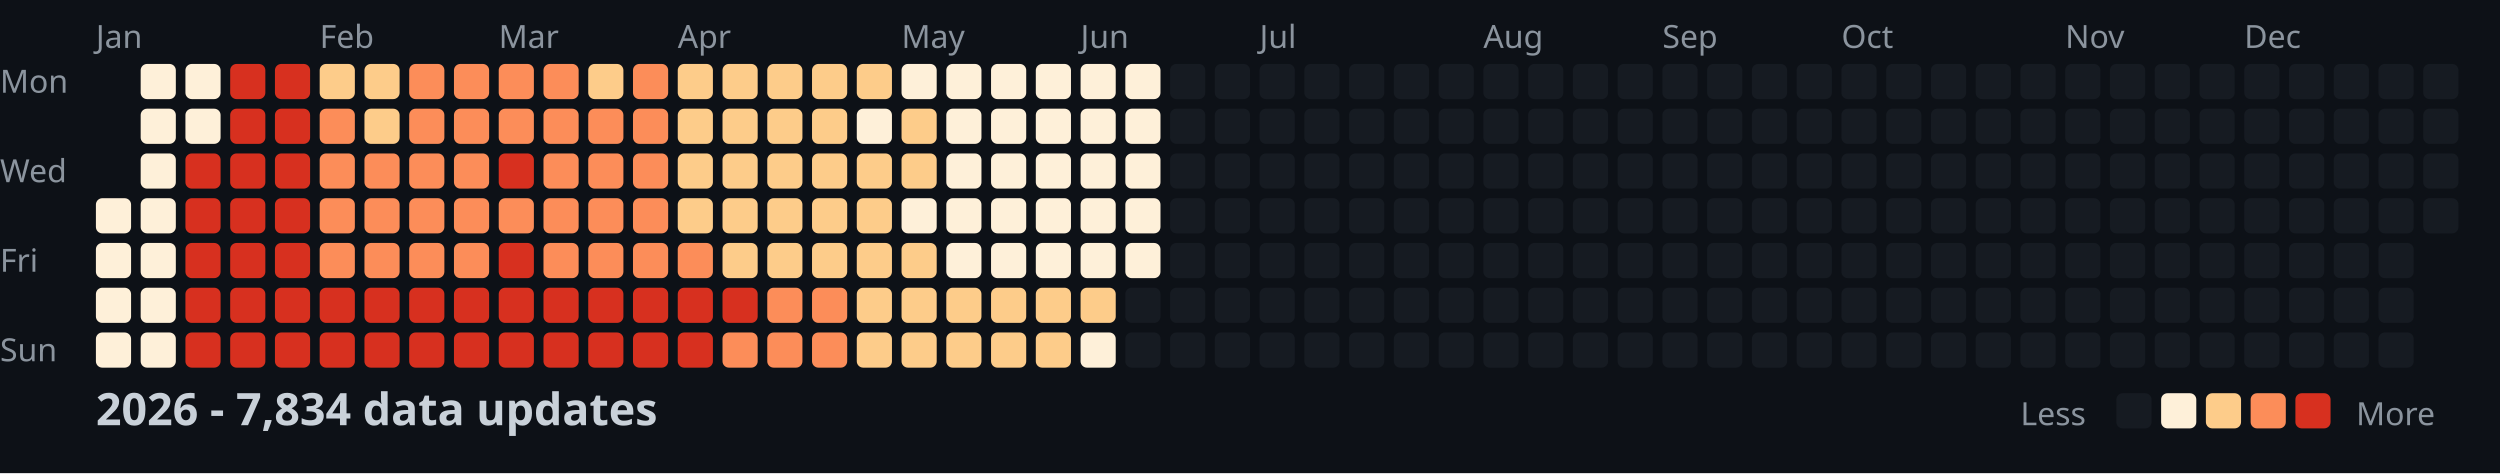
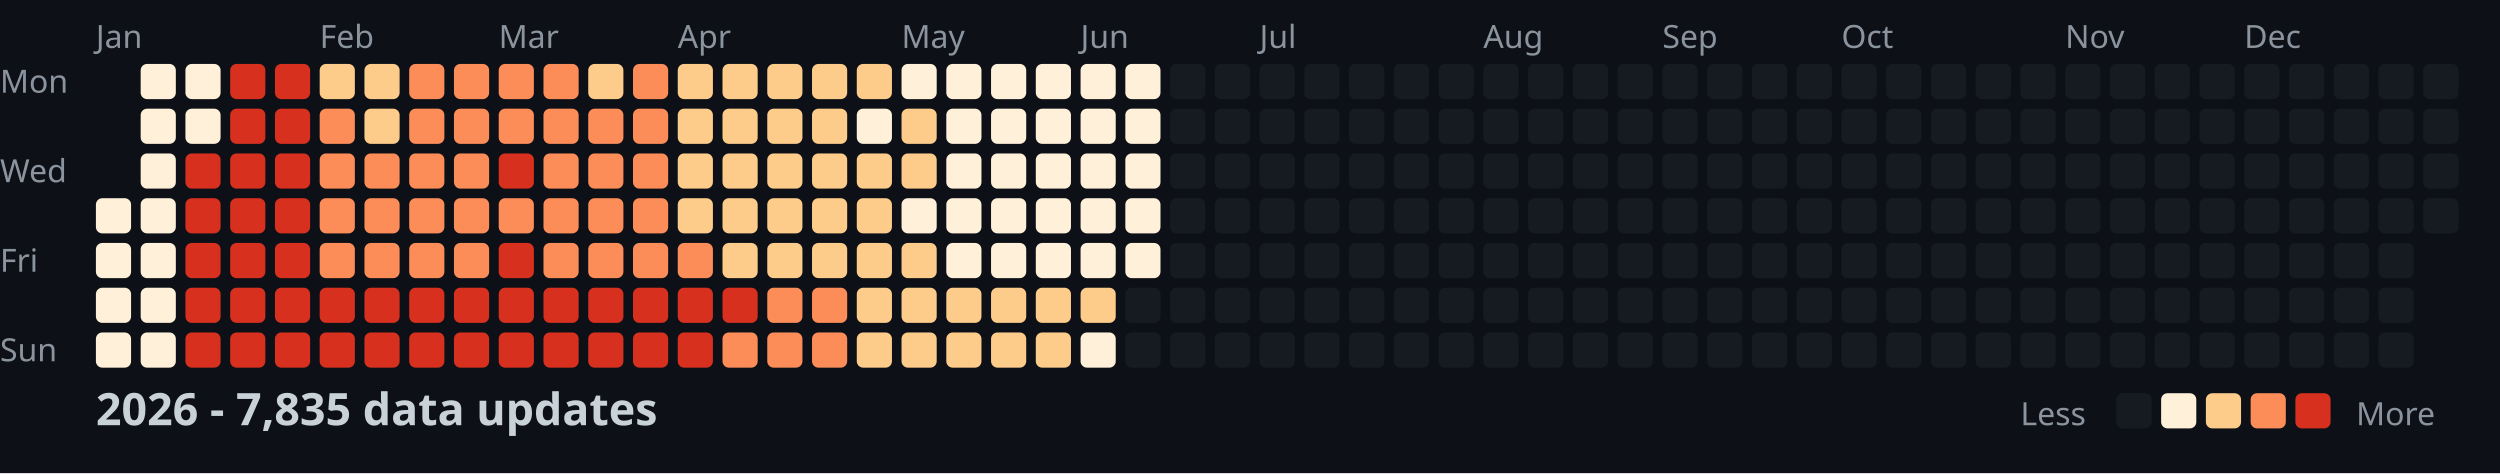
<svg xmlns="http://www.w3.org/2000/svg" width="782" height="148">
  <style>
    .month { font: 10px sans-serif; fill: #8b949e; }
    .day { font: 10px sans-serif; fill: #8b949e; }
    .title { font: bold 14px sans-serif; fill: #c9d1d9; }
    .legend { font: 10px sans-serif; fill: #8b949e; }
  </style>
  <rect width="100%" height="100%" fill="#0d1117" />
  <text x="0" y="29" class="day">Mon</text>
  <text x="0" y="57" class="day">Wed</text>
  <text x="0" y="85" class="day">Fri</text>
  <text x="0" y="113" class="day">Sun</text>
  <text x="30" y="15" class="month">Jan</text>
  <text x="100" y="15" class="month">Feb</text>
  <text x="156" y="15" class="month">Mar</text>
  <text x="212" y="15" class="month">Apr</text>
  <text x="282" y="15" class="month">May</text>
  <text x="338" y="15" class="month">Jun</text>
  <text x="394" y="15" class="month">Jul</text>
  <text x="464" y="15" class="month">Aug</text>
  <text x="520" y="15" class="month">Sep</text>
  <text x="576" y="15" class="month">Oct</text>
  <text x="646" y="15" class="month">Nov</text>
  <text x="702" y="15" class="month">Dec</text>
  <rect x="30" y="62" width="11" height="11" fill="#fef0d9" rx="2" />
  <rect x="30" y="76" width="11" height="11" fill="#fef0d9" rx="2" />
  <rect x="30" y="90" width="11" height="11" fill="#fef0d9" rx="2" />
  <rect x="30" y="104" width="11" height="11" fill="#fef0d9" rx="2" />
  <rect x="44" y="20" width="11" height="11" fill="#fef0d9" rx="2" />
  <rect x="44" y="34" width="11" height="11" fill="#fef0d9" rx="2" />
  <rect x="44" y="48" width="11" height="11" fill="#fef0d9" rx="2" />
  <rect x="44" y="62" width="11" height="11" fill="#fef0d9" rx="2" />
  <rect x="44" y="76" width="11" height="11" fill="#fef0d9" rx="2" />
  <rect x="44" y="90" width="11" height="11" fill="#fef0d9" rx="2" />
  <rect x="44" y="104" width="11" height="11" fill="#fef0d9" rx="2" />
  <rect x="58" y="20" width="11" height="11" fill="#fef0d9" rx="2" />
  <rect x="58" y="34" width="11" height="11" fill="#fef0d9" rx="2" />
  <rect x="58" y="48" width="11" height="11" fill="#d7301f" rx="2" />
  <rect x="58" y="62" width="11" height="11" fill="#d7301f" rx="2" />
  <rect x="58" y="76" width="11" height="11" fill="#d7301f" rx="2" />
  <rect x="58" y="90" width="11" height="11" fill="#d7301f" rx="2" />
  <rect x="58" y="104" width="11" height="11" fill="#d7301f" rx="2" />
  <rect x="72" y="20" width="11" height="11" fill="#d7301f" rx="2" />
  <rect x="72" y="34" width="11" height="11" fill="#d7301f" rx="2" />
  <rect x="72" y="48" width="11" height="11" fill="#d7301f" rx="2" />
  <rect x="72" y="62" width="11" height="11" fill="#d7301f" rx="2" />
  <rect x="72" y="76" width="11" height="11" fill="#d7301f" rx="2" />
  <rect x="72" y="90" width="11" height="11" fill="#d7301f" rx="2" />
  <rect x="72" y="104" width="11" height="11" fill="#d7301f" rx="2" />
  <rect x="86" y="20" width="11" height="11" fill="#d7301f" rx="2" />
  <rect x="86" y="34" width="11" height="11" fill="#d7301f" rx="2" />
  <rect x="86" y="48" width="11" height="11" fill="#d7301f" rx="2" />
  <rect x="86" y="62" width="11" height="11" fill="#d7301f" rx="2" />
  <rect x="86" y="76" width="11" height="11" fill="#d7301f" rx="2" />
  <rect x="86" y="90" width="11" height="11" fill="#d7301f" rx="2" />
  <rect x="86" y="104" width="11" height="11" fill="#d7301f" rx="2" />
  <rect x="100" y="20" width="11" height="11" fill="#fdcc8a" rx="2" />
  <rect x="100" y="34" width="11" height="11" fill="#fc8d59" rx="2" />
  <rect x="100" y="48" width="11" height="11" fill="#fc8d59" rx="2" />
  <rect x="100" y="62" width="11" height="11" fill="#fc8d59" rx="2" />
  <rect x="100" y="76" width="11" height="11" fill="#fc8d59" rx="2" />
  <rect x="100" y="90" width="11" height="11" fill="#d7301f" rx="2" />
  <rect x="100" y="104" width="11" height="11" fill="#d7301f" rx="2" />
  <rect x="114" y="20" width="11" height="11" fill="#fdcc8a" rx="2" />
  <rect x="114" y="34" width="11" height="11" fill="#fdcc8a" rx="2" />
  <rect x="114" y="48" width="11" height="11" fill="#fc8d59" rx="2" />
  <rect x="114" y="62" width="11" height="11" fill="#fc8d59" rx="2" />
  <rect x="114" y="76" width="11" height="11" fill="#fc8d59" rx="2" />
  <rect x="114" y="90" width="11" height="11" fill="#d7301f" rx="2" />
  <rect x="114" y="104" width="11" height="11" fill="#d7301f" rx="2" />
  <rect x="128" y="20" width="11" height="11" fill="#fc8d59" rx="2" />
  <rect x="128" y="34" width="11" height="11" fill="#fc8d59" rx="2" />
  <rect x="128" y="48" width="11" height="11" fill="#fc8d59" rx="2" />
  <rect x="128" y="62" width="11" height="11" fill="#fc8d59" rx="2" />
  <rect x="128" y="76" width="11" height="11" fill="#fc8d59" rx="2" />
  <rect x="128" y="90" width="11" height="11" fill="#d7301f" rx="2" />
  <rect x="128" y="104" width="11" height="11" fill="#d7301f" rx="2" />
  <rect x="142" y="20" width="11" height="11" fill="#fc8d59" rx="2" />
  <rect x="142" y="34" width="11" height="11" fill="#fc8d59" rx="2" />
  <rect x="142" y="48" width="11" height="11" fill="#fc8d59" rx="2" />
  <rect x="142" y="62" width="11" height="11" fill="#fc8d59" rx="2" />
  <rect x="142" y="76" width="11" height="11" fill="#fc8d59" rx="2" />
  <rect x="142" y="90" width="11" height="11" fill="#d7301f" rx="2" />
  <rect x="142" y="104" width="11" height="11" fill="#d7301f" rx="2" />
  <rect x="156" y="20" width="11" height="11" fill="#fc8d59" rx="2" />
  <rect x="156" y="34" width="11" height="11" fill="#fc8d59" rx="2" />
  <rect x="156" y="48" width="11" height="11" fill="#d7301f" rx="2" />
  <rect x="156" y="62" width="11" height="11" fill="#fc8d59" rx="2" />
  <rect x="156" y="76" width="11" height="11" fill="#d7301f" rx="2" />
  <rect x="156" y="90" width="11" height="11" fill="#d7301f" rx="2" />
  <rect x="156" y="104" width="11" height="11" fill="#d7301f" rx="2" />
  <rect x="170" y="20" width="11" height="11" fill="#fc8d59" rx="2" />
  <rect x="170" y="34" width="11" height="11" fill="#fc8d59" rx="2" />
  <rect x="170" y="48" width="11" height="11" fill="#fc8d59" rx="2" />
  <rect x="170" y="62" width="11" height="11" fill="#fc8d59" rx="2" />
  <rect x="170" y="76" width="11" height="11" fill="#fc8d59" rx="2" />
  <rect x="170" y="90" width="11" height="11" fill="#d7301f" rx="2" />
  <rect x="170" y="104" width="11" height="11" fill="#d7301f" rx="2" />
  <rect x="184" y="20" width="11" height="11" fill="#fdcc8a" rx="2" />
  <rect x="184" y="34" width="11" height="11" fill="#fc8d59" rx="2" />
  <rect x="184" y="48" width="11" height="11" fill="#fc8d59" rx="2" />
  <rect x="184" y="62" width="11" height="11" fill="#fc8d59" rx="2" />
  <rect x="184" y="76" width="11" height="11" fill="#fc8d59" rx="2" />
  <rect x="184" y="90" width="11" height="11" fill="#d7301f" rx="2" />
  <rect x="184" y="104" width="11" height="11" fill="#d7301f" rx="2" />
  <rect x="198" y="20" width="11" height="11" fill="#fc8d59" rx="2" />
  <rect x="198" y="34" width="11" height="11" fill="#fc8d59" rx="2" />
  <rect x="198" y="48" width="11" height="11" fill="#fc8d59" rx="2" />
  <rect x="198" y="62" width="11" height="11" fill="#fc8d59" rx="2" />
  <rect x="198" y="76" width="11" height="11" fill="#fc8d59" rx="2" />
  <rect x="198" y="90" width="11" height="11" fill="#d7301f" rx="2" />
  <rect x="198" y="104" width="11" height="11" fill="#d7301f" rx="2" />
  <rect x="212" y="20" width="11" height="11" fill="#fdcc8a" rx="2" />
  <rect x="212" y="34" width="11" height="11" fill="#fdcc8a" rx="2" />
  <rect x="212" y="48" width="11" height="11" fill="#fdcc8a" rx="2" />
  <rect x="212" y="62" width="11" height="11" fill="#fdcc8a" rx="2" />
  <rect x="212" y="76" width="11" height="11" fill="#fc8d59" rx="2" />
  <rect x="212" y="90" width="11" height="11" fill="#d7301f" rx="2" />
  <rect x="212" y="104" width="11" height="11" fill="#d7301f" rx="2" />
  <rect x="226" y="20" width="11" height="11" fill="#fdcc8a" rx="2" />
  <rect x="226" y="34" width="11" height="11" fill="#fdcc8a" rx="2" />
  <rect x="226" y="48" width="11" height="11" fill="#fdcc8a" rx="2" />
  <rect x="226" y="62" width="11" height="11" fill="#fdcc8a" rx="2" />
  <rect x="226" y="76" width="11" height="11" fill="#fdcc8a" rx="2" />
  <rect x="226" y="90" width="11" height="11" fill="#d7301f" rx="2" />
  <rect x="226" y="104" width="11" height="11" fill="#fc8d59" rx="2" />
  <rect x="240" y="20" width="11" height="11" fill="#fdcc8a" rx="2" />
  <rect x="240" y="34" width="11" height="11" fill="#fdcc8a" rx="2" />
  <rect x="240" y="48" width="11" height="11" fill="#fdcc8a" rx="2" />
  <rect x="240" y="62" width="11" height="11" fill="#fdcc8a" rx="2" />
  <rect x="240" y="76" width="11" height="11" fill="#fdcc8a" rx="2" />
  <rect x="240" y="90" width="11" height="11" fill="#fc8d59" rx="2" />
  <rect x="240" y="104" width="11" height="11" fill="#fc8d59" rx="2" />
  <rect x="254" y="20" width="11" height="11" fill="#fdcc8a" rx="2" />
  <rect x="254" y="34" width="11" height="11" fill="#fdcc8a" rx="2" />
  <rect x="254" y="48" width="11" height="11" fill="#fdcc8a" rx="2" />
  <rect x="254" y="62" width="11" height="11" fill="#fdcc8a" rx="2" />
  <rect x="254" y="76" width="11" height="11" fill="#fdcc8a" rx="2" />
  <rect x="254" y="90" width="11" height="11" fill="#fc8d59" rx="2" />
  <rect x="254" y="104" width="11" height="11" fill="#fc8d59" rx="2" />
  <rect x="268" y="20" width="11" height="11" fill="#fdcc8a" rx="2" />
  <rect x="268" y="34" width="11" height="11" fill="#fef0d9" rx="2" />
  <rect x="268" y="48" width="11" height="11" fill="#fdcc8a" rx="2" />
  <rect x="268" y="62" width="11" height="11" fill="#fdcc8a" rx="2" />
  <rect x="268" y="76" width="11" height="11" fill="#fdcc8a" rx="2" />
  <rect x="268" y="90" width="11" height="11" fill="#fdcc8a" rx="2" />
  <rect x="268" y="104" width="11" height="11" fill="#fdcc8a" rx="2" />
  <rect x="282" y="20" width="11" height="11" fill="#fef0d9" rx="2" />
  <rect x="282" y="34" width="11" height="11" fill="#fdcc8a" rx="2" />
  <rect x="282" y="48" width="11" height="11" fill="#fdcc8a" rx="2" />
  <rect x="282" y="62" width="11" height="11" fill="#fef0d9" rx="2" />
  <rect x="282" y="76" width="11" height="11" fill="#fdcc8a" rx="2" />
  <rect x="282" y="90" width="11" height="11" fill="#fdcc8a" rx="2" />
  <rect x="282" y="104" width="11" height="11" fill="#fdcc8a" rx="2" />
  <rect x="296" y="20" width="11" height="11" fill="#fef0d9" rx="2" />
  <rect x="296" y="34" width="11" height="11" fill="#fef0d9" rx="2" />
  <rect x="296" y="48" width="11" height="11" fill="#fef0d9" rx="2" />
  <rect x="296" y="62" width="11" height="11" fill="#fef0d9" rx="2" />
  <rect x="296" y="76" width="11" height="11" fill="#fef0d9" rx="2" />
  <rect x="296" y="90" width="11" height="11" fill="#fdcc8a" rx="2" />
  <rect x="296" y="104" width="11" height="11" fill="#fdcc8a" rx="2" />
  <rect x="310" y="20" width="11" height="11" fill="#fef0d9" rx="2" />
  <rect x="310" y="34" width="11" height="11" fill="#fef0d9" rx="2" />
  <rect x="310" y="48" width="11" height="11" fill="#fef0d9" rx="2" />
  <rect x="310" y="62" width="11" height="11" fill="#fef0d9" rx="2" />
  <rect x="310" y="76" width="11" height="11" fill="#fef0d9" rx="2" />
  <rect x="310" y="90" width="11" height="11" fill="#fdcc8a" rx="2" />
  <rect x="310" y="104" width="11" height="11" fill="#fdcc8a" rx="2" />
  <rect x="324" y="20" width="11" height="11" fill="#fef0d9" rx="2" />
  <rect x="324" y="34" width="11" height="11" fill="#fef0d9" rx="2" />
  <rect x="324" y="48" width="11" height="11" fill="#fef0d9" rx="2" />
  <rect x="324" y="62" width="11" height="11" fill="#fef0d9" rx="2" />
  <rect x="324" y="76" width="11" height="11" fill="#fef0d9" rx="2" />
  <rect x="324" y="90" width="11" height="11" fill="#fdcc8a" rx="2" />
  <rect x="324" y="104" width="11" height="11" fill="#fdcc8a" rx="2" />
  <rect x="338" y="20" width="11" height="11" fill="#fef0d9" rx="2" />
  <rect x="338" y="34" width="11" height="11" fill="#fef0d9" rx="2" />
  <rect x="338" y="48" width="11" height="11" fill="#fef0d9" rx="2" />
  <rect x="338" y="62" width="11" height="11" fill="#fef0d9" rx="2" />
  <rect x="338" y="76" width="11" height="11" fill="#fef0d9" rx="2" />
  <rect x="338" y="90" width="11" height="11" fill="#fdcc8a" rx="2" />
  <rect x="338" y="104" width="11" height="11" fill="#fef0d9" rx="2" />
  <rect x="352" y="20" width="11" height="11" fill="#fef0d9" rx="2" />
  <rect x="352" y="34" width="11" height="11" fill="#fef0d9" rx="2" />
  <rect x="352" y="48" width="11" height="11" fill="#fef0d9" rx="2" />
  <rect x="352" y="62" width="11" height="11" fill="#fef0d9" rx="2" />
  <rect x="352" y="76" width="11" height="11" fill="#fef0d9" rx="2" />
  <rect x="352" y="90" width="11" height="11" fill="#161b22" rx="2" />
  <rect x="352" y="104" width="11" height="11" fill="#161b22" rx="2" />
  <rect x="366" y="20" width="11" height="11" fill="#161b22" rx="2" />
  <rect x="366" y="34" width="11" height="11" fill="#161b22" rx="2" />
  <rect x="366" y="48" width="11" height="11" fill="#161b22" rx="2" />
  <rect x="366" y="62" width="11" height="11" fill="#161b22" rx="2" />
  <rect x="366" y="76" width="11" height="11" fill="#161b22" rx="2" />
  <rect x="366" y="90" width="11" height="11" fill="#161b22" rx="2" />
  <rect x="366" y="104" width="11" height="11" fill="#161b22" rx="2" />
  <rect x="380" y="20" width="11" height="11" fill="#161b22" rx="2" />
  <rect x="380" y="34" width="11" height="11" fill="#161b22" rx="2" />
  <rect x="380" y="48" width="11" height="11" fill="#161b22" rx="2" />
  <rect x="380" y="62" width="11" height="11" fill="#161b22" rx="2" />
  <rect x="380" y="76" width="11" height="11" fill="#161b22" rx="2" />
  <rect x="380" y="90" width="11" height="11" fill="#161b22" rx="2" />
  <rect x="380" y="104" width="11" height="11" fill="#161b22" rx="2" />
  <rect x="394" y="20" width="11" height="11" fill="#161b22" rx="2" />
  <rect x="394" y="34" width="11" height="11" fill="#161b22" rx="2" />
  <rect x="394" y="48" width="11" height="11" fill="#161b22" rx="2" />
  <rect x="394" y="62" width="11" height="11" fill="#161b22" rx="2" />
  <rect x="394" y="76" width="11" height="11" fill="#161b22" rx="2" />
  <rect x="394" y="90" width="11" height="11" fill="#161b22" rx="2" />
  <rect x="394" y="104" width="11" height="11" fill="#161b22" rx="2" />
  <rect x="408" y="20" width="11" height="11" fill="#161b22" rx="2" />
  <rect x="408" y="34" width="11" height="11" fill="#161b22" rx="2" />
  <rect x="408" y="48" width="11" height="11" fill="#161b22" rx="2" />
  <rect x="408" y="62" width="11" height="11" fill="#161b22" rx="2" />
  <rect x="408" y="76" width="11" height="11" fill="#161b22" rx="2" />
  <rect x="408" y="90" width="11" height="11" fill="#161b22" rx="2" />
  <rect x="408" y="104" width="11" height="11" fill="#161b22" rx="2" />
  <rect x="422" y="20" width="11" height="11" fill="#161b22" rx="2" />
  <rect x="422" y="34" width="11" height="11" fill="#161b22" rx="2" />
  <rect x="422" y="48" width="11" height="11" fill="#161b22" rx="2" />
  <rect x="422" y="62" width="11" height="11" fill="#161b22" rx="2" />
  <rect x="422" y="76" width="11" height="11" fill="#161b22" rx="2" />
  <rect x="422" y="90" width="11" height="11" fill="#161b22" rx="2" />
  <rect x="422" y="104" width="11" height="11" fill="#161b22" rx="2" />
  <rect x="436" y="20" width="11" height="11" fill="#161b22" rx="2" />
  <rect x="436" y="34" width="11" height="11" fill="#161b22" rx="2" />
  <rect x="436" y="48" width="11" height="11" fill="#161b22" rx="2" />
  <rect x="436" y="62" width="11" height="11" fill="#161b22" rx="2" />
  <rect x="436" y="76" width="11" height="11" fill="#161b22" rx="2" />
  <rect x="436" y="90" width="11" height="11" fill="#161b22" rx="2" />
  <rect x="436" y="104" width="11" height="11" fill="#161b22" rx="2" />
  <rect x="450" y="20" width="11" height="11" fill="#161b22" rx="2" />
  <rect x="450" y="34" width="11" height="11" fill="#161b22" rx="2" />
  <rect x="450" y="48" width="11" height="11" fill="#161b22" rx="2" />
  <rect x="450" y="62" width="11" height="11" fill="#161b22" rx="2" />
  <rect x="450" y="76" width="11" height="11" fill="#161b22" rx="2" />
  <rect x="450" y="90" width="11" height="11" fill="#161b22" rx="2" />
  <rect x="450" y="104" width="11" height="11" fill="#161b22" rx="2" />
  <rect x="464" y="20" width="11" height="11" fill="#161b22" rx="2" />
  <rect x="464" y="34" width="11" height="11" fill="#161b22" rx="2" />
  <rect x="464" y="48" width="11" height="11" fill="#161b22" rx="2" />
  <rect x="464" y="62" width="11" height="11" fill="#161b22" rx="2" />
  <rect x="464" y="76" width="11" height="11" fill="#161b22" rx="2" />
  <rect x="464" y="90" width="11" height="11" fill="#161b22" rx="2" />
  <rect x="464" y="104" width="11" height="11" fill="#161b22" rx="2" />
  <rect x="478" y="20" width="11" height="11" fill="#161b22" rx="2" />
  <rect x="478" y="34" width="11" height="11" fill="#161b22" rx="2" />
  <rect x="478" y="48" width="11" height="11" fill="#161b22" rx="2" />
  <rect x="478" y="62" width="11" height="11" fill="#161b22" rx="2" />
  <rect x="478" y="76" width="11" height="11" fill="#161b22" rx="2" />
  <rect x="478" y="90" width="11" height="11" fill="#161b22" rx="2" />
  <rect x="478" y="104" width="11" height="11" fill="#161b22" rx="2" />
  <rect x="492" y="20" width="11" height="11" fill="#161b22" rx="2" />
  <rect x="492" y="34" width="11" height="11" fill="#161b22" rx="2" />
  <rect x="492" y="48" width="11" height="11" fill="#161b22" rx="2" />
  <rect x="492" y="62" width="11" height="11" fill="#161b22" rx="2" />
  <rect x="492" y="76" width="11" height="11" fill="#161b22" rx="2" />
  <rect x="492" y="90" width="11" height="11" fill="#161b22" rx="2" />
  <rect x="492" y="104" width="11" height="11" fill="#161b22" rx="2" />
  <rect x="506" y="20" width="11" height="11" fill="#161b22" rx="2" />
  <rect x="506" y="34" width="11" height="11" fill="#161b22" rx="2" />
  <rect x="506" y="48" width="11" height="11" fill="#161b22" rx="2" />
  <rect x="506" y="62" width="11" height="11" fill="#161b22" rx="2" />
  <rect x="506" y="76" width="11" height="11" fill="#161b22" rx="2" />
  <rect x="506" y="90" width="11" height="11" fill="#161b22" rx="2" />
  <rect x="506" y="104" width="11" height="11" fill="#161b22" rx="2" />
  <rect x="520" y="20" width="11" height="11" fill="#161b22" rx="2" />
  <rect x="520" y="34" width="11" height="11" fill="#161b22" rx="2" />
  <rect x="520" y="48" width="11" height="11" fill="#161b22" rx="2" />
  <rect x="520" y="62" width="11" height="11" fill="#161b22" rx="2" />
  <rect x="520" y="76" width="11" height="11" fill="#161b22" rx="2" />
  <rect x="520" y="90" width="11" height="11" fill="#161b22" rx="2" />
  <rect x="520" y="104" width="11" height="11" fill="#161b22" rx="2" />
  <rect x="534" y="20" width="11" height="11" fill="#161b22" rx="2" />
  <rect x="534" y="34" width="11" height="11" fill="#161b22" rx="2" />
  <rect x="534" y="48" width="11" height="11" fill="#161b22" rx="2" />
  <rect x="534" y="62" width="11" height="11" fill="#161b22" rx="2" />
  <rect x="534" y="76" width="11" height="11" fill="#161b22" rx="2" />
  <rect x="534" y="90" width="11" height="11" fill="#161b22" rx="2" />
  <rect x="534" y="104" width="11" height="11" fill="#161b22" rx="2" />
  <rect x="548" y="20" width="11" height="11" fill="#161b22" rx="2" />
  <rect x="548" y="34" width="11" height="11" fill="#161b22" rx="2" />
  <rect x="548" y="48" width="11" height="11" fill="#161b22" rx="2" />
  <rect x="548" y="62" width="11" height="11" fill="#161b22" rx="2" />
  <rect x="548" y="76" width="11" height="11" fill="#161b22" rx="2" />
  <rect x="548" y="90" width="11" height="11" fill="#161b22" rx="2" />
  <rect x="548" y="104" width="11" height="11" fill="#161b22" rx="2" />
  <rect x="562" y="20" width="11" height="11" fill="#161b22" rx="2" />
  <rect x="562" y="34" width="11" height="11" fill="#161b22" rx="2" />
  <rect x="562" y="48" width="11" height="11" fill="#161b22" rx="2" />
  <rect x="562" y="62" width="11" height="11" fill="#161b22" rx="2" />
  <rect x="562" y="76" width="11" height="11" fill="#161b22" rx="2" />
  <rect x="562" y="90" width="11" height="11" fill="#161b22" rx="2" />
  <rect x="562" y="104" width="11" height="11" fill="#161b22" rx="2" />
  <rect x="576" y="20" width="11" height="11" fill="#161b22" rx="2" />
  <rect x="576" y="34" width="11" height="11" fill="#161b22" rx="2" />
  <rect x="576" y="48" width="11" height="11" fill="#161b22" rx="2" />
  <rect x="576" y="62" width="11" height="11" fill="#161b22" rx="2" />
  <rect x="576" y="76" width="11" height="11" fill="#161b22" rx="2" />
  <rect x="576" y="90" width="11" height="11" fill="#161b22" rx="2" />
  <rect x="576" y="104" width="11" height="11" fill="#161b22" rx="2" />
  <rect x="590" y="20" width="11" height="11" fill="#161b22" rx="2" />
  <rect x="590" y="34" width="11" height="11" fill="#161b22" rx="2" />
  <rect x="590" y="48" width="11" height="11" fill="#161b22" rx="2" />
  <rect x="590" y="62" width="11" height="11" fill="#161b22" rx="2" />
  <rect x="590" y="76" width="11" height="11" fill="#161b22" rx="2" />
  <rect x="590" y="90" width="11" height="11" fill="#161b22" rx="2" />
  <rect x="590" y="104" width="11" height="11" fill="#161b22" rx="2" />
  <rect x="604" y="20" width="11" height="11" fill="#161b22" rx="2" />
  <rect x="604" y="34" width="11" height="11" fill="#161b22" rx="2" />
  <rect x="604" y="48" width="11" height="11" fill="#161b22" rx="2" />
  <rect x="604" y="62" width="11" height="11" fill="#161b22" rx="2" />
  <rect x="604" y="76" width="11" height="11" fill="#161b22" rx="2" />
  <rect x="604" y="90" width="11" height="11" fill="#161b22" rx="2" />
  <rect x="604" y="104" width="11" height="11" fill="#161b22" rx="2" />
  <rect x="618" y="20" width="11" height="11" fill="#161b22" rx="2" />
  <rect x="618" y="34" width="11" height="11" fill="#161b22" rx="2" />
  <rect x="618" y="48" width="11" height="11" fill="#161b22" rx="2" />
  <rect x="618" y="62" width="11" height="11" fill="#161b22" rx="2" />
  <rect x="618" y="76" width="11" height="11" fill="#161b22" rx="2" />
  <rect x="618" y="90" width="11" height="11" fill="#161b22" rx="2" />
  <rect x="618" y="104" width="11" height="11" fill="#161b22" rx="2" />
  <rect x="632" y="20" width="11" height="11" fill="#161b22" rx="2" />
  <rect x="632" y="34" width="11" height="11" fill="#161b22" rx="2" />
  <rect x="632" y="48" width="11" height="11" fill="#161b22" rx="2" />
  <rect x="632" y="62" width="11" height="11" fill="#161b22" rx="2" />
  <rect x="632" y="76" width="11" height="11" fill="#161b22" rx="2" />
  <rect x="632" y="90" width="11" height="11" fill="#161b22" rx="2" />
  <rect x="632" y="104" width="11" height="11" fill="#161b22" rx="2" />
  <rect x="646" y="20" width="11" height="11" fill="#161b22" rx="2" />
  <rect x="646" y="34" width="11" height="11" fill="#161b22" rx="2" />
  <rect x="646" y="48" width="11" height="11" fill="#161b22" rx="2" />
  <rect x="646" y="62" width="11" height="11" fill="#161b22" rx="2" />
  <rect x="646" y="76" width="11" height="11" fill="#161b22" rx="2" />
  <rect x="646" y="90" width="11" height="11" fill="#161b22" rx="2" />
  <rect x="646" y="104" width="11" height="11" fill="#161b22" rx="2" />
  <rect x="660" y="20" width="11" height="11" fill="#161b22" rx="2" />
  <rect x="660" y="34" width="11" height="11" fill="#161b22" rx="2" />
  <rect x="660" y="48" width="11" height="11" fill="#161b22" rx="2" />
  <rect x="660" y="62" width="11" height="11" fill="#161b22" rx="2" />
  <rect x="660" y="76" width="11" height="11" fill="#161b22" rx="2" />
  <rect x="660" y="90" width="11" height="11" fill="#161b22" rx="2" />
  <rect x="660" y="104" width="11" height="11" fill="#161b22" rx="2" />
  <rect x="674" y="20" width="11" height="11" fill="#161b22" rx="2" />
  <rect x="674" y="34" width="11" height="11" fill="#161b22" rx="2" />
  <rect x="674" y="48" width="11" height="11" fill="#161b22" rx="2" />
  <rect x="674" y="62" width="11" height="11" fill="#161b22" rx="2" />
  <rect x="674" y="76" width="11" height="11" fill="#161b22" rx="2" />
  <rect x="674" y="90" width="11" height="11" fill="#161b22" rx="2" />
  <rect x="674" y="104" width="11" height="11" fill="#161b22" rx="2" />
  <rect x="688" y="20" width="11" height="11" fill="#161b22" rx="2" />
  <rect x="688" y="34" width="11" height="11" fill="#161b22" rx="2" />
  <rect x="688" y="48" width="11" height="11" fill="#161b22" rx="2" />
  <rect x="688" y="62" width="11" height="11" fill="#161b22" rx="2" />
  <rect x="688" y="76" width="11" height="11" fill="#161b22" rx="2" />
  <rect x="688" y="90" width="11" height="11" fill="#161b22" rx="2" />
  <rect x="688" y="104" width="11" height="11" fill="#161b22" rx="2" />
  <rect x="702" y="20" width="11" height="11" fill="#161b22" rx="2" />
  <rect x="702" y="34" width="11" height="11" fill="#161b22" rx="2" />
  <rect x="702" y="48" width="11" height="11" fill="#161b22" rx="2" />
  <rect x="702" y="62" width="11" height="11" fill="#161b22" rx="2" />
  <rect x="702" y="76" width="11" height="11" fill="#161b22" rx="2" />
  <rect x="702" y="90" width="11" height="11" fill="#161b22" rx="2" />
  <rect x="702" y="104" width="11" height="11" fill="#161b22" rx="2" />
  <rect x="716" y="20" width="11" height="11" fill="#161b22" rx="2" />
  <rect x="716" y="34" width="11" height="11" fill="#161b22" rx="2" />
  <rect x="716" y="48" width="11" height="11" fill="#161b22" rx="2" />
  <rect x="716" y="62" width="11" height="11" fill="#161b22" rx="2" />
  <rect x="716" y="76" width="11" height="11" fill="#161b22" rx="2" />
  <rect x="716" y="90" width="11" height="11" fill="#161b22" rx="2" />
  <rect x="716" y="104" width="11" height="11" fill="#161b22" rx="2" />
  <rect x="730" y="20" width="11" height="11" fill="#161b22" rx="2" />
  <rect x="730" y="34" width="11" height="11" fill="#161b22" rx="2" />
  <rect x="730" y="48" width="11" height="11" fill="#161b22" rx="2" />
  <rect x="730" y="62" width="11" height="11" fill="#161b22" rx="2" />
  <rect x="730" y="76" width="11" height="11" fill="#161b22" rx="2" />
  <rect x="730" y="90" width="11" height="11" fill="#161b22" rx="2" />
  <rect x="730" y="104" width="11" height="11" fill="#161b22" rx="2" />
  <rect x="744" y="20" width="11" height="11" fill="#161b22" rx="2" />
  <rect x="744" y="34" width="11" height="11" fill="#161b22" rx="2" />
  <rect x="744" y="48" width="11" height="11" fill="#161b22" rx="2" />
  <rect x="744" y="62" width="11" height="11" fill="#161b22" rx="2" />
  <rect x="744" y="76" width="11" height="11" fill="#161b22" rx="2" />
  <rect x="744" y="90" width="11" height="11" fill="#161b22" rx="2" />
  <rect x="744" y="104" width="11" height="11" fill="#161b22" rx="2" />
  <rect x="758" y="20" width="11" height="11" fill="#161b22" rx="2" />
  <rect x="758" y="34" width="11" height="11" fill="#161b22" rx="2" />
  <rect x="758" y="48" width="11" height="11" fill="#161b22" rx="2" />
  <rect x="758" y="62" width="11" height="11" fill="#161b22" rx="2" />
-   <text x="30" y="133" class="title">2026 - 7,834 data updates</text>
+   <text x="30" y="133" class="title">2026 - 7,835 data updates</text>
  <text x="632" y="133" class="legend">Less</text>
  <rect x="662" y="123" width="11" height="11" fill="#161b22" rx="2" />
  <rect x="676" y="123" width="11" height="11" fill="#fef0d9" rx="2" />
  <rect x="690" y="123" width="11" height="11" fill="#fdcc8a" rx="2" />
  <rect x="704" y="123" width="11" height="11" fill="#fc8d59" rx="2" />
  <rect x="718" y="123" width="11" height="11" fill="#d7301f" rx="2" />
  <text x="737" y="133" class="legend">More</text>
</svg>
